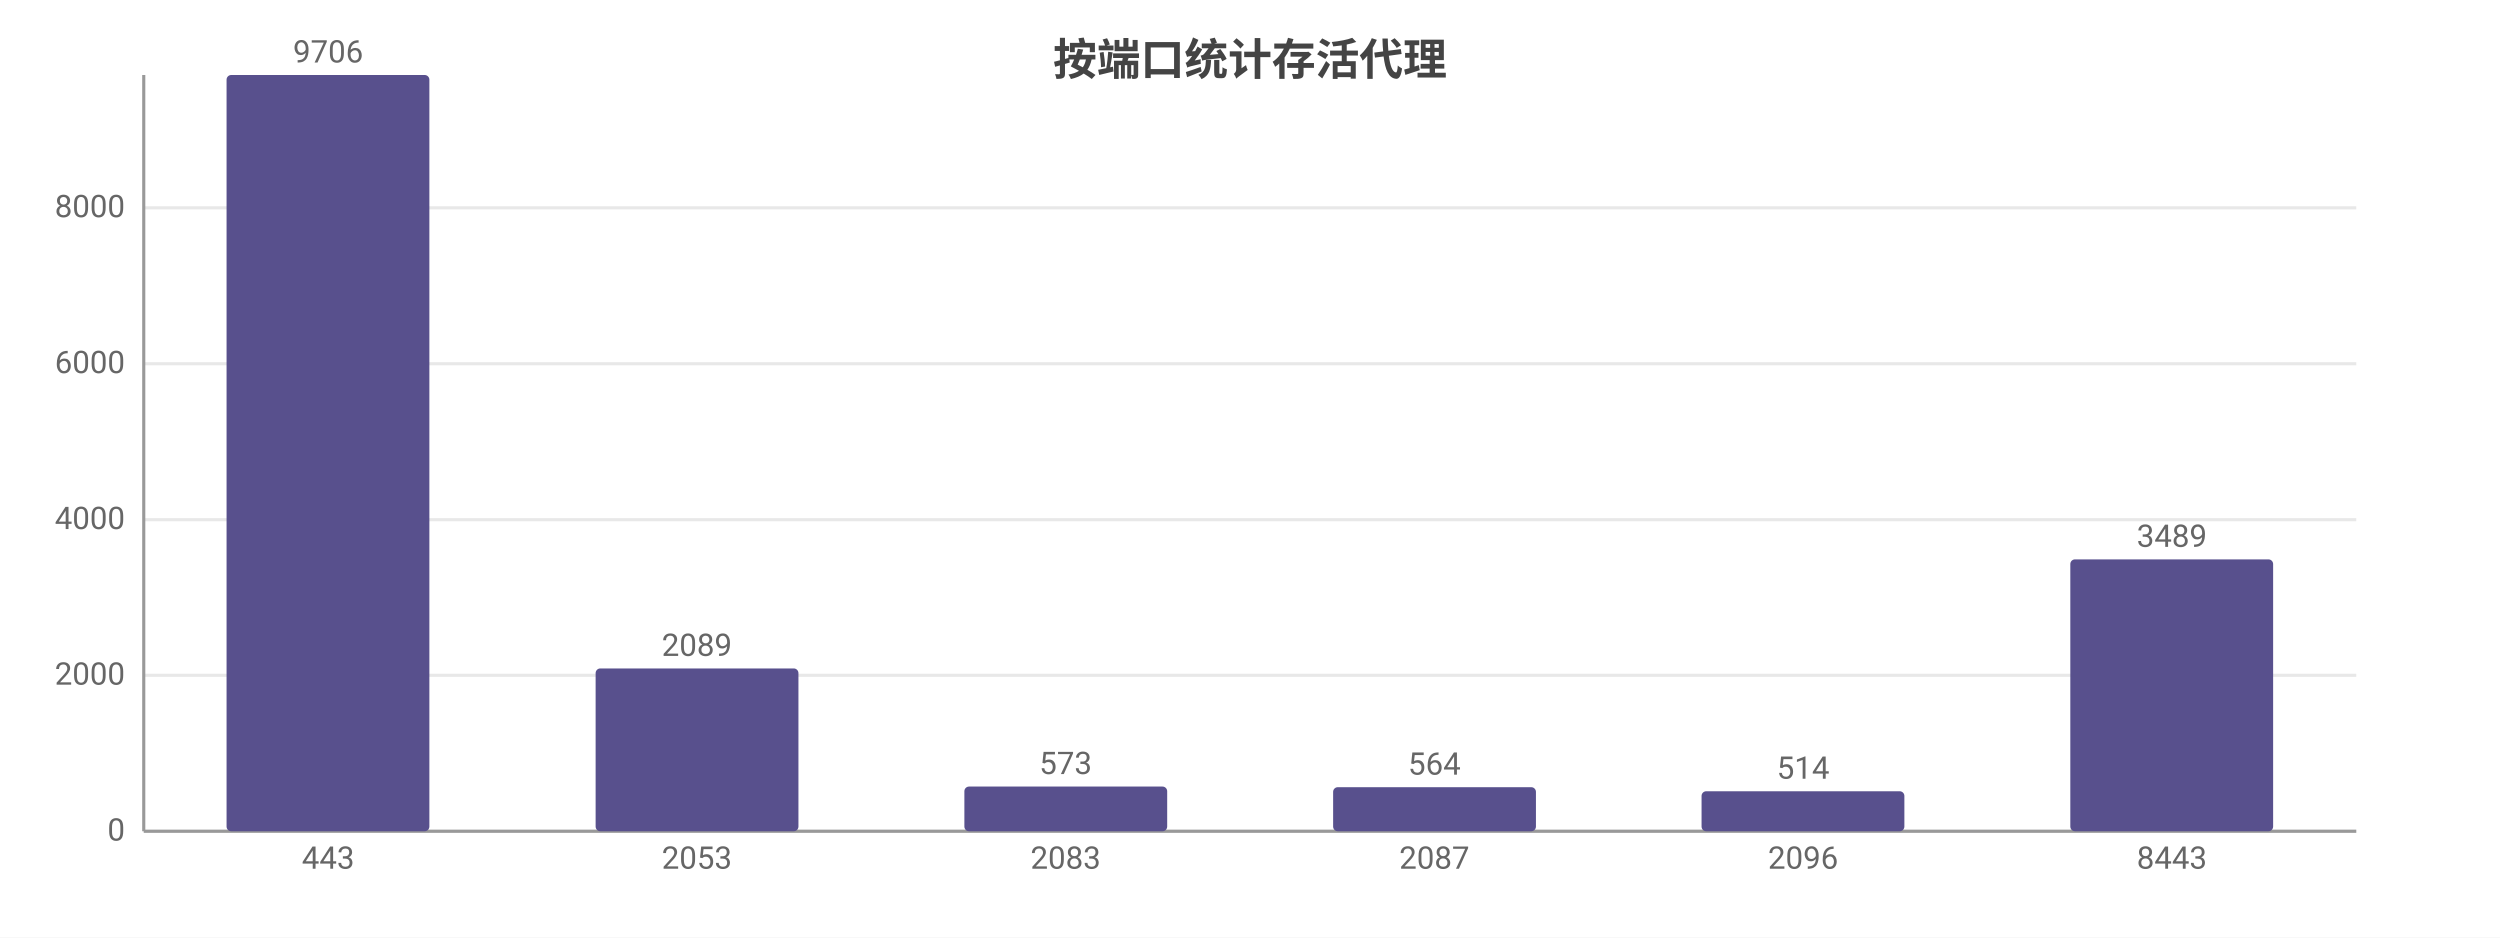
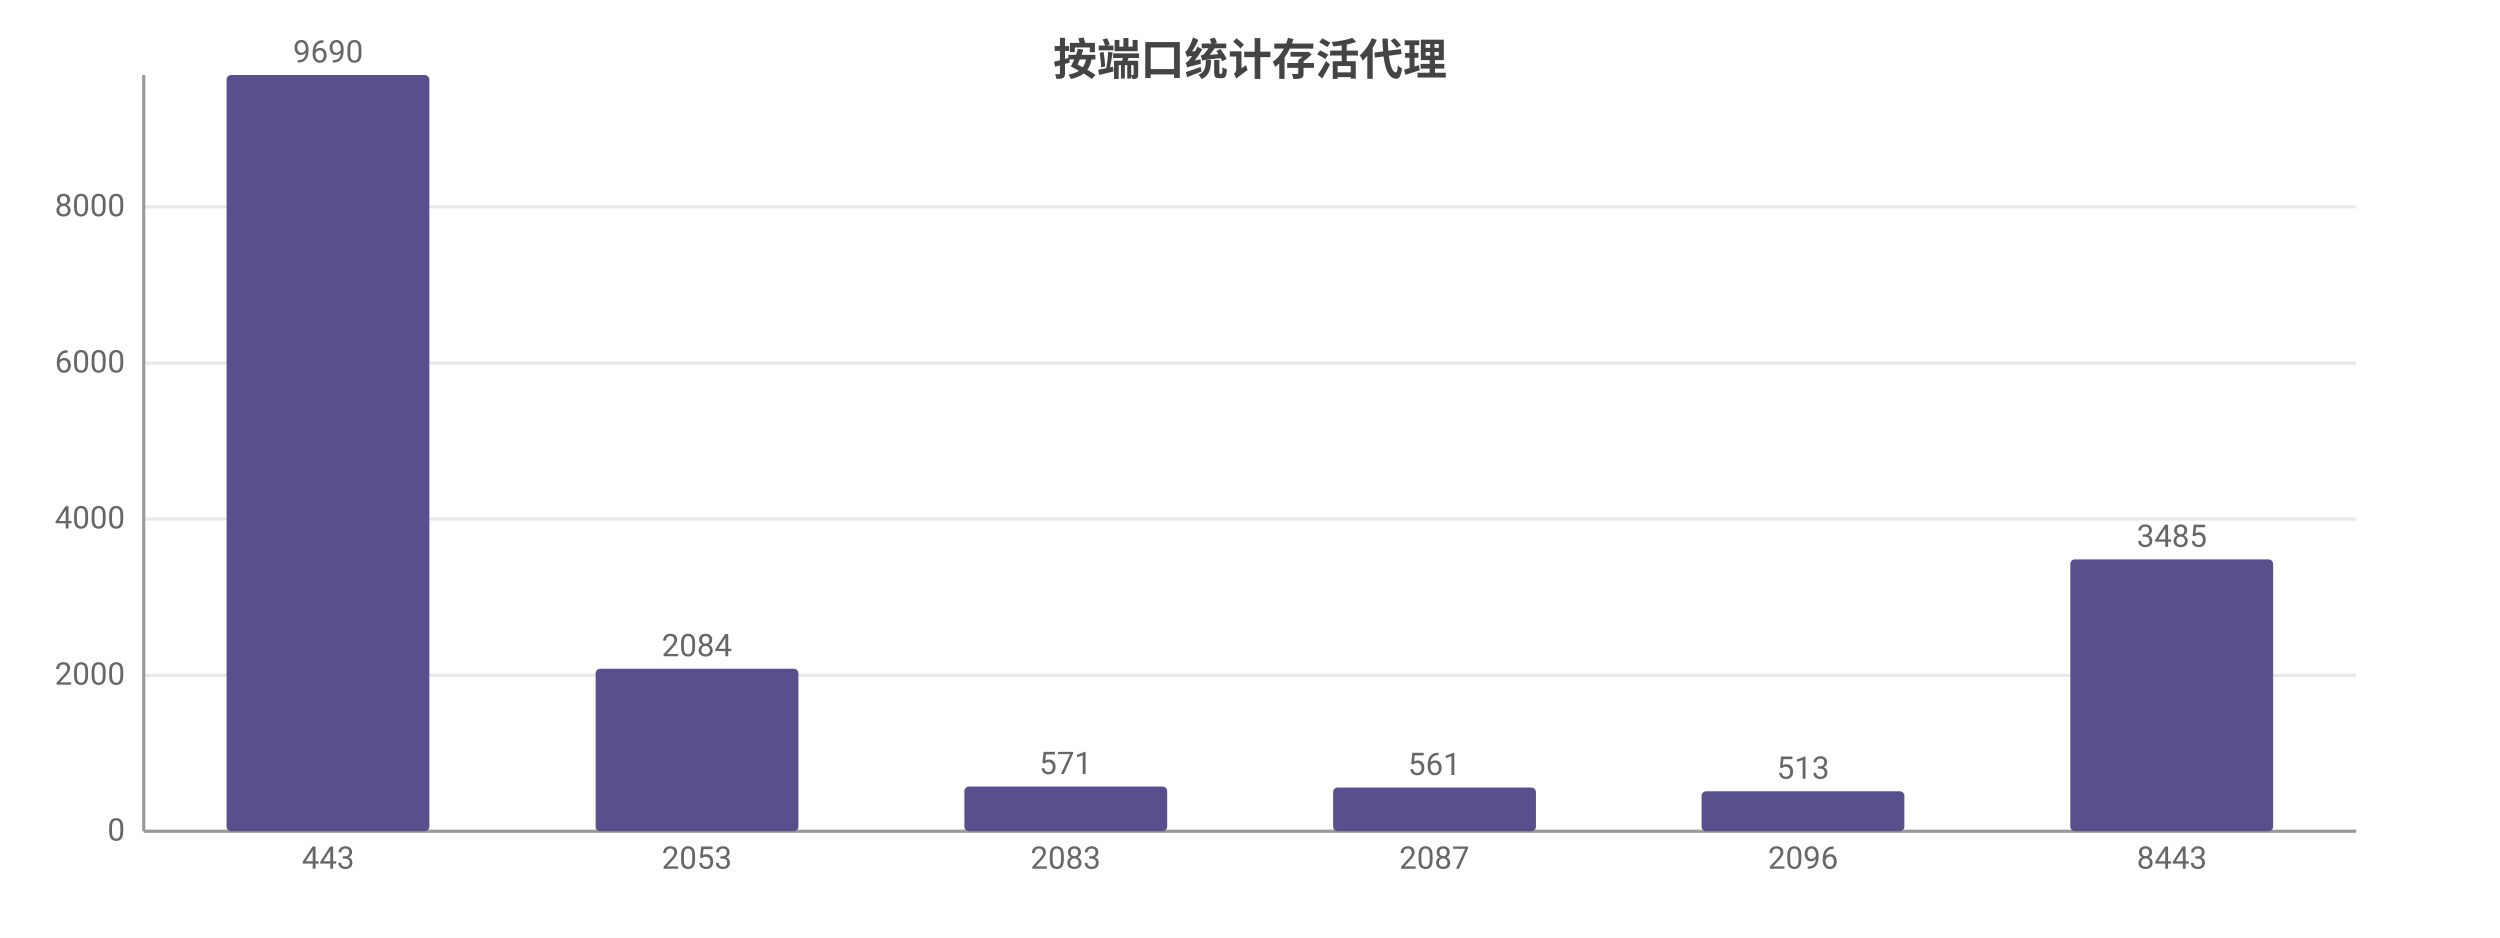
<svg xmlns="http://www.w3.org/2000/svg" width="800" height="300" viewBox="0 0 800 300">
  <rect width="800" height="300" fill="#ffffff" />
  <style>text{font-family:system-ui,-apple-system,'Segoe UI',Roboto,'PingFang SC','Microsoft YaHei','Noto Sans CJK SC',sans-serif}.g{stroke:#e8e8e8;stroke-width:1}.a{stroke:#999;stroke-width:1}.t{font-size:10px;fill:#666}.m{font-size:10px;text-anchor:middle;fill:#666}.e{font-size:10px;text-anchor:end;fill:#666}.l{font-size:11px;fill:#333}.tt{font-size:14px;font-weight:600;text-anchor:middle;fill:#444}.em{font-size:13px;text-anchor:middle;fill:#999}</style>
  <text class="tt" x="400.0" y="24">按端口统计存活代理</text>
  <line class="g" x1="46" y1="266" x2="754" y2="266" />
  <text class="e" x="40" y="269">0</text>
  <line class="g" x1="46" y1="216.1" x2="754" y2="216.1" />
  <text class="e" x="40" y="219.1">2000</text>
-   <line class="g" x1="46" y1="166.3" x2="754" y2="166.3" />
-   <text class="e" x="40" y="169.3">4000</text>
-   <line class="g" x1="46" y1="116.4" x2="754" y2="116.4" />
-   <text class="e" x="40" y="119.4">6000</text>
-   <line class="g" x1="46" y1="66.5" x2="754" y2="66.5" />
-   <text class="e" x="40" y="69.5">8000</text>
+   <line class="g" x1="46" y1="166.1" x2="754" y2="166.1" />
+   <text class="e" x="40" y="169.1">4000</text>
+   <line class="g" x1="46" y1="116.2" x2="754" y2="116.2" />
+   <text class="e" x="40" y="119.2">6000</text>
+   <line class="g" x1="46" y1="66.2" x2="754" y2="66.2" />
+   <text class="e" x="40" y="69.2">8000</text>
  <line class="a" x1="46" y1="24" x2="46" y2="266" />
  <line class="a" x1="46" y1="266" x2="754" y2="266" />
  <rect x="72.5" y="24" width="64.9" height="242" fill="#58508d" rx="1.5" />
-   <text class="m" x="105" y="20">9706</text>
+   <text class="m" x="105" y="20">9690</text>
  <text class="m" x="105" y="278">443</text>
-   <rect x="190.6" y="213.9" width="64.9" height="52.1" fill="#58508d" rx="1.5" />
-   <text class="m" x="223" y="209.9">2089</text>
+   <rect x="190.6" y="214.0" width="64.9" height="52.0" fill="#58508d" rx="1.5" />
+   <text class="m" x="223" y="210.0">2084</text>
  <text class="m" x="223" y="278">2053</text>
  <rect x="308.6" y="251.7" width="64.9" height="14.3" fill="#58508d" rx="1.5" />
-   <text class="m" x="341" y="247.7">573</text>
+   <text class="m" x="341" y="247.7">571</text>
  <text class="m" x="341" y="278">2083</text>
-   <rect x="426.6" y="251.9" width="64.9" height="14.1" fill="#58508d" rx="1.5" />
-   <text class="m" x="459" y="247.9">564</text>
+   <rect x="426.6" y="252.0" width="64.9" height="14.0" fill="#58508d" rx="1.5" />
+   <text class="m" x="459" y="248.0">561</text>
  <text class="m" x="459" y="278">2087</text>
  <rect x="544.5" y="253.2" width="64.9" height="12.8" fill="#58508d" rx="1.5" />
-   <text class="m" x="577" y="249.2">514</text>
+   <text class="m" x="577" y="249.2">513</text>
  <text class="m" x="577" y="278">2096</text>
  <rect x="662.5" y="179.0" width="64.9" height="87.0" fill="#58508d" rx="1.5" />
-   <text class="m" x="695" y="175.0">3489</text>
+   <text class="m" x="695" y="175.0">3485</text>
  <text class="m" x="695" y="278">8443</text>
</svg>
